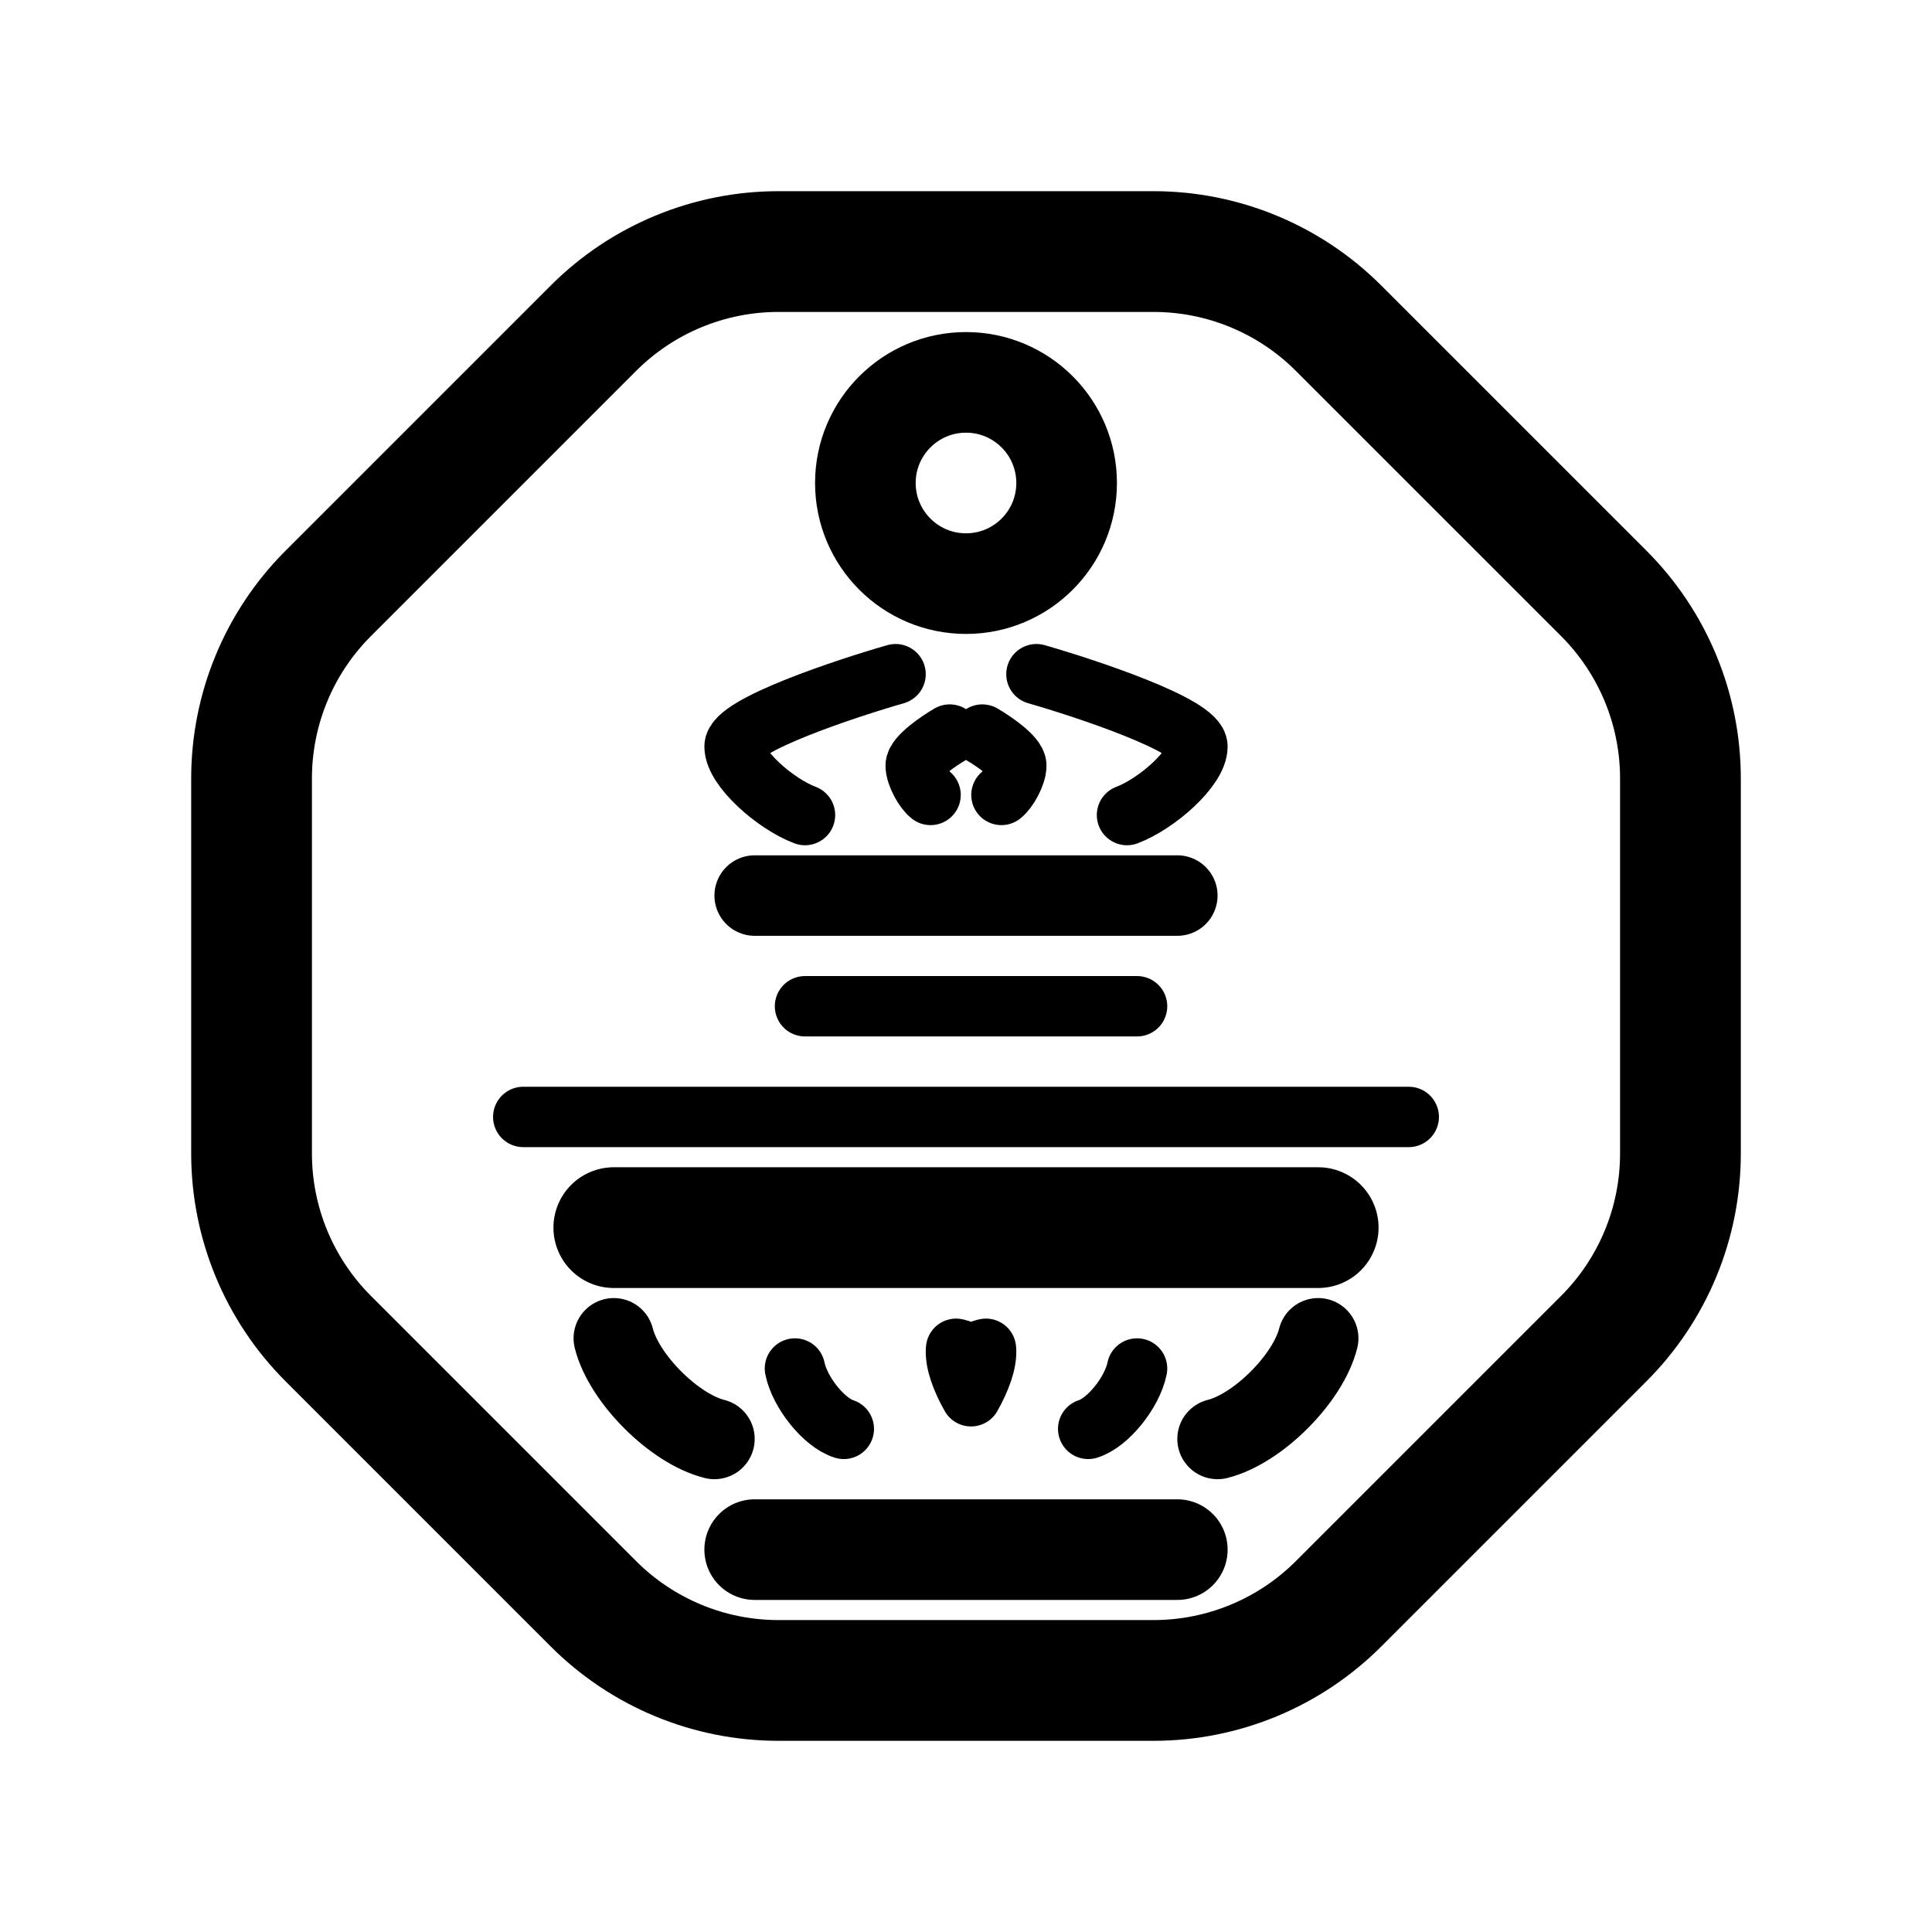
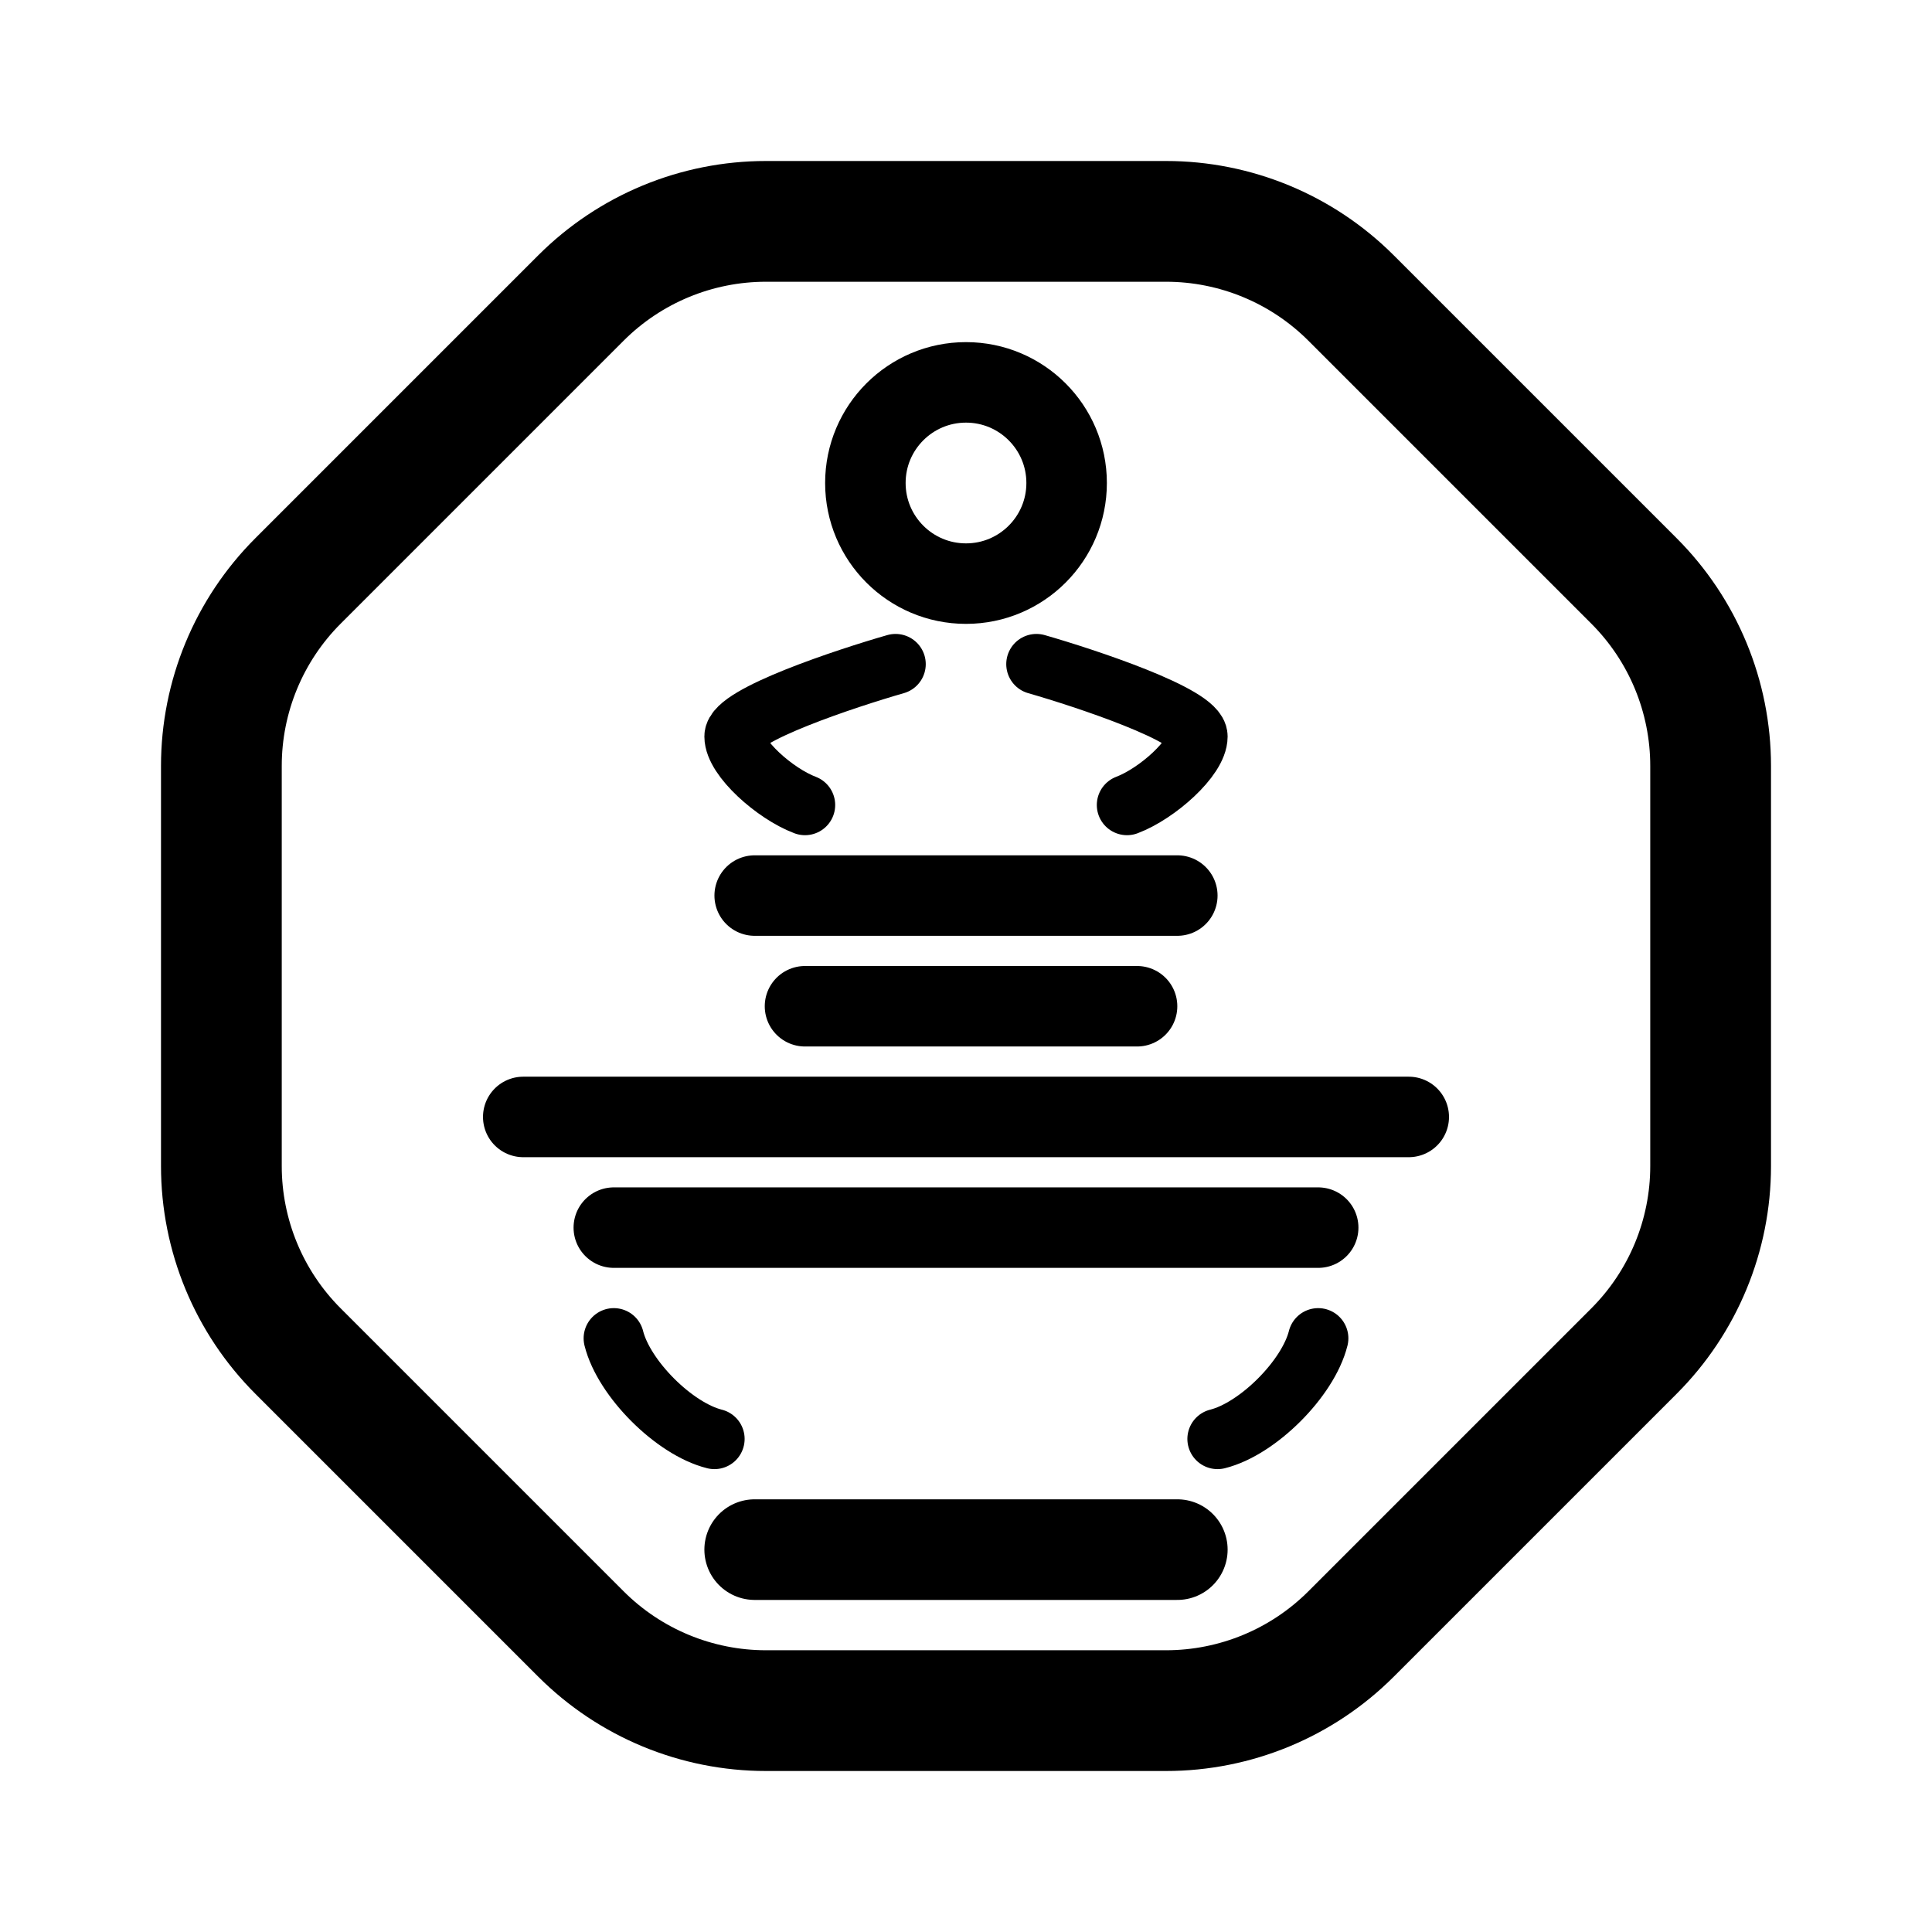
<svg xmlns="http://www.w3.org/2000/svg" width="192" height="192" fill="none">
-   <path d="M103 67c4.833 1.387 16 5.07 16 7.19 0 2.118-4 5.675-7 6.81M89 67c-4.833 1.387-16 5.07-16 7.19 0 2.118 4 5.675 7 6.81m17.62-8c1.02.595 3.38 2.173 3.38 3.081 0 .908-.845 2.432-1.479 2.919m-5.141-6c-1.02.595-3.38 2.173-3.38 3.081 0 .908.845 2.432 1.479 2.919" stroke="#000" stroke-width="6" stroke-linecap="round" />
-   <path d="M77.36 25h37.28a26 26 0 0 1 18.384 7.615l26.361 26.36A26 26 0 0 1 167 77.36v37.28a25.999 25.999 0 0 1-7.615 18.384l-26.361 26.361A25.999 25.999 0 0 1 114.64 167H77.36a26 26 0 0 1-18.384-7.615l-26.36-26.361A26 26 0 0 1 25 114.64V77.36a26 26 0 0 1 7.615-18.384l26.36-26.36A26 26 0 0 1 77.36 25Z" stroke="#000" stroke-width="12" />
-   <path d="M75 89h42" stroke="#000" stroke-width="8" stroke-linecap="round" />
-   <path d="M80 100h33m-61 11h88" stroke="#000" stroke-width="6" stroke-linecap="round" />
-   <path d="M61 122h70" stroke="#000" stroke-width="12" stroke-linecap="round" />
+   <path d="M103 66c4.833 1.387 16 5.07 16 7.19 0 2.118-4 5.675-7 6.81M89 66c-4.833 1.387-16 5.07-16 7.19 0 2.118 4 5.675 7 6.81" stroke="#000" stroke-width="6" stroke-linecap="round" />
+   <path d="M76.118 22h39.764c6.895 0 13.509 2.74 18.385 7.615l28.118 28.118A26 26 0 0 1 170 76.118v39.764a26.001 26.001 0 0 1-7.615 18.385l-28.118 28.118A26.001 26.001 0 0 1 115.882 170H76.118a26 26 0 0 1-18.385-7.615l-28.118-28.118A26.002 26.002 0 0 1 22 115.882V76.118a26 26 0 0 1 7.615-18.385l28.118-28.118A26 26 0 0 1 76.118 22Z" stroke="#000" stroke-width="12" />
+   <path d="M75 89h42m-37 11h33m-61 11h88m-79 11h70" stroke="#000" stroke-width="8" stroke-linecap="round" />
  <path d="M75 154h42" stroke="#000" stroke-width="10" stroke-linecap="round" />
-   <path d="M61 133c1 4 6 9 10 10m60-10c-1 4-6 9-10 10" stroke="#000" stroke-width="8" stroke-linecap="round" stroke-linejoin="round" />
-   <path d="M79 136c.486 2.4 2.914 5.4 4.857 6M113 136c-.486 2.4-2.914 5.4-4.857 6" stroke="#000" stroke-width="6" stroke-linecap="round" stroke-linejoin="round" />
-   <circle cx="96" cy="48" r="10" stroke="#000" stroke-width="10" />
-   <path d="m95.353 134.133-.022-.007a2.827 2.827 0 0 0-.215-.064l-.1-.022c-.002.022-.006.044-.007.067-.09 1.227.51 2.916 1.491 4.652.981-1.736 1.58-3.425 1.491-4.652-.001-.023-.006-.045-.008-.067l-.1.022c-.094.024-.17.049-.214.064l-.012.002-.126.051a3.003 3.003 0 0 1-2.198-.054l.003.002.008.003.009.003Zm0 0 .011.005-.008-.003-.003-.002Zm2.283.005.008-.003.002-.002a.039.039 0 0 0-.01.005Zm.034-.014-.006.003-.005.001.01-.004Z" stroke="#000" stroke-width="6" stroke-linecap="round" stroke-linejoin="round" />
+   <path d="M61 133c1 4 6 9 10 10m60-10c-1 4-6 9-10 10" stroke="#000" stroke-width="6" stroke-linecap="round" stroke-linejoin="round" />
+   <circle cx="96" cy="48" r="10" stroke="#000" stroke-width="8" />
</svg>
